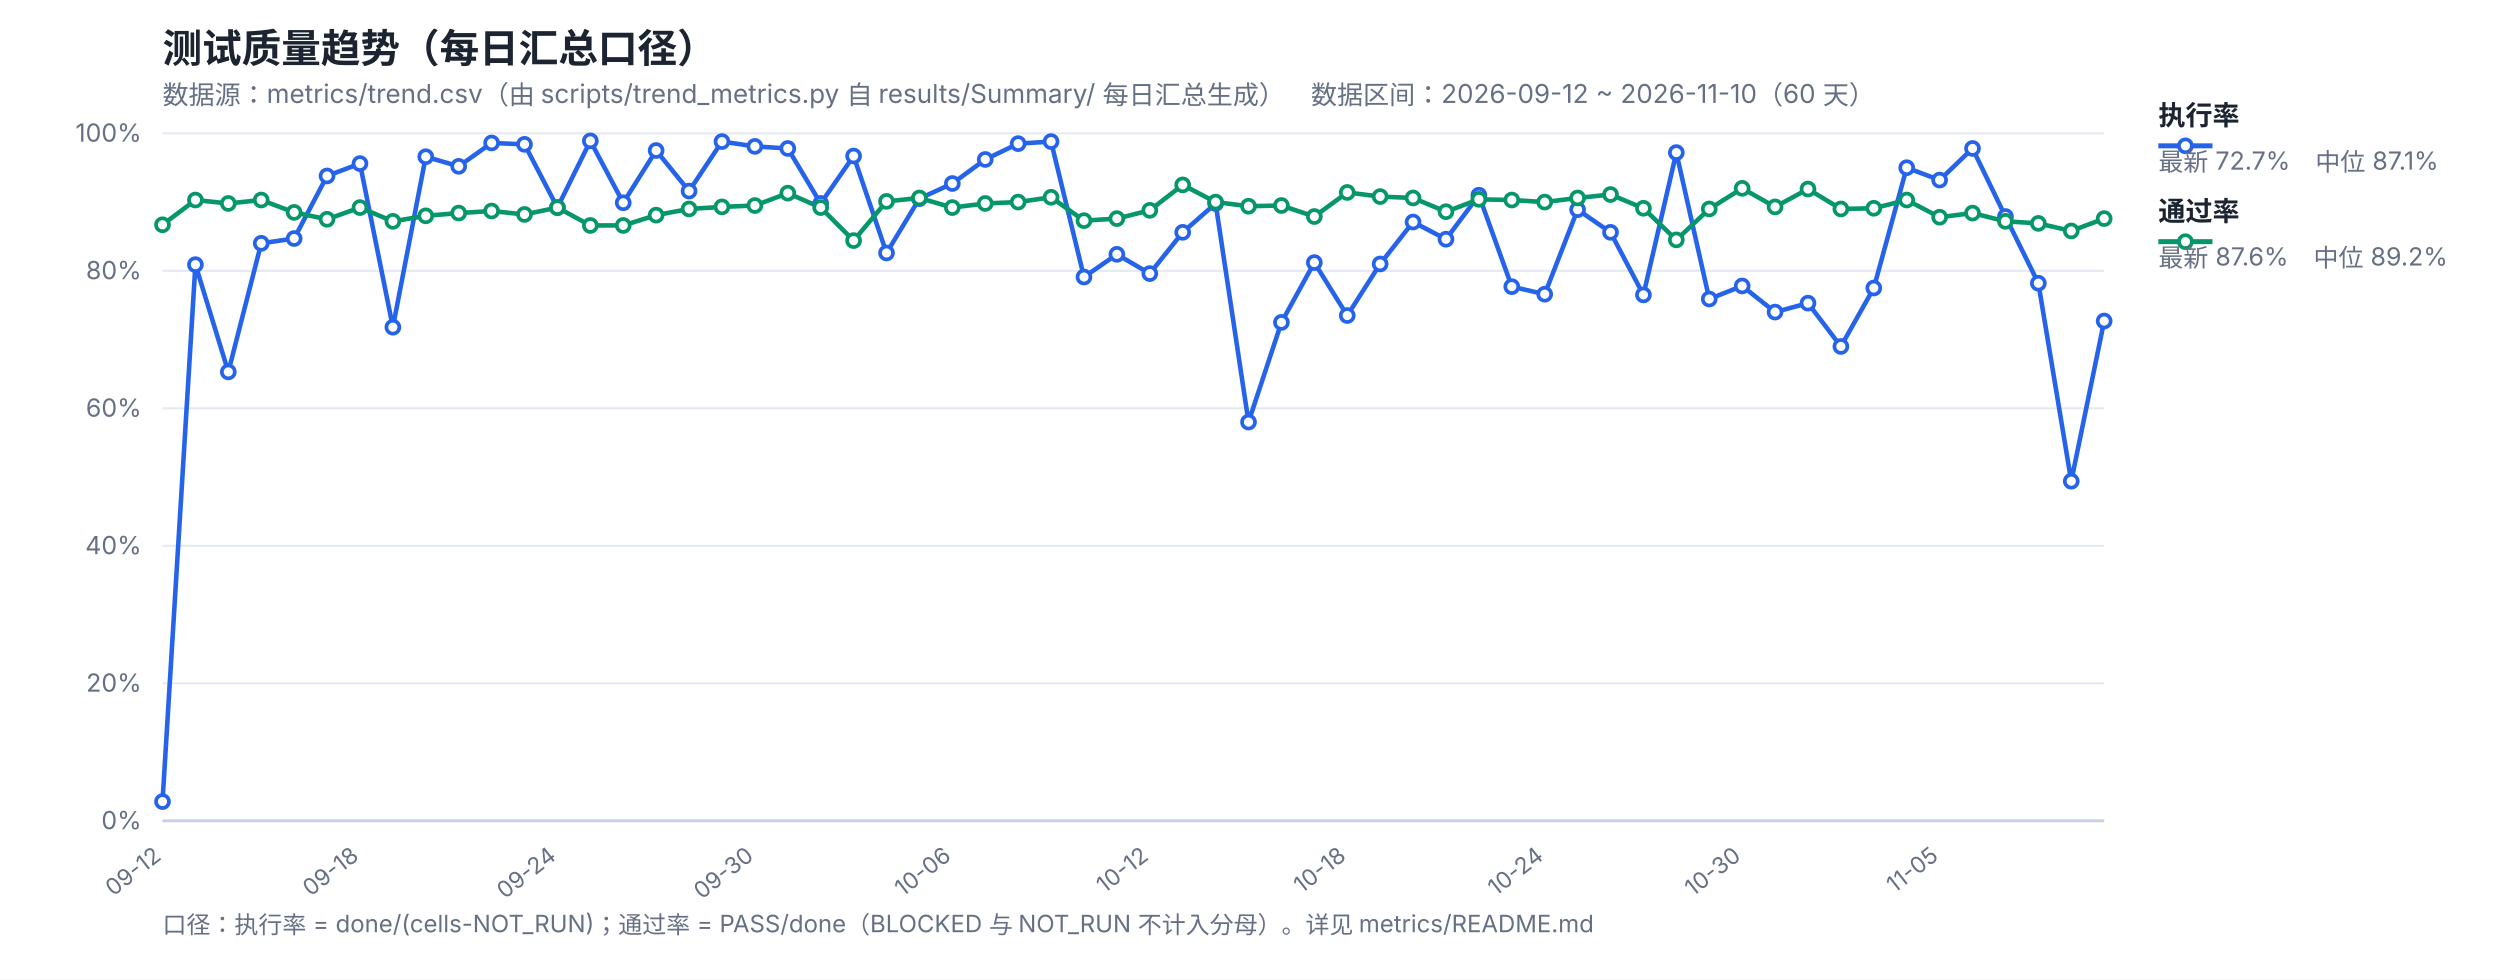
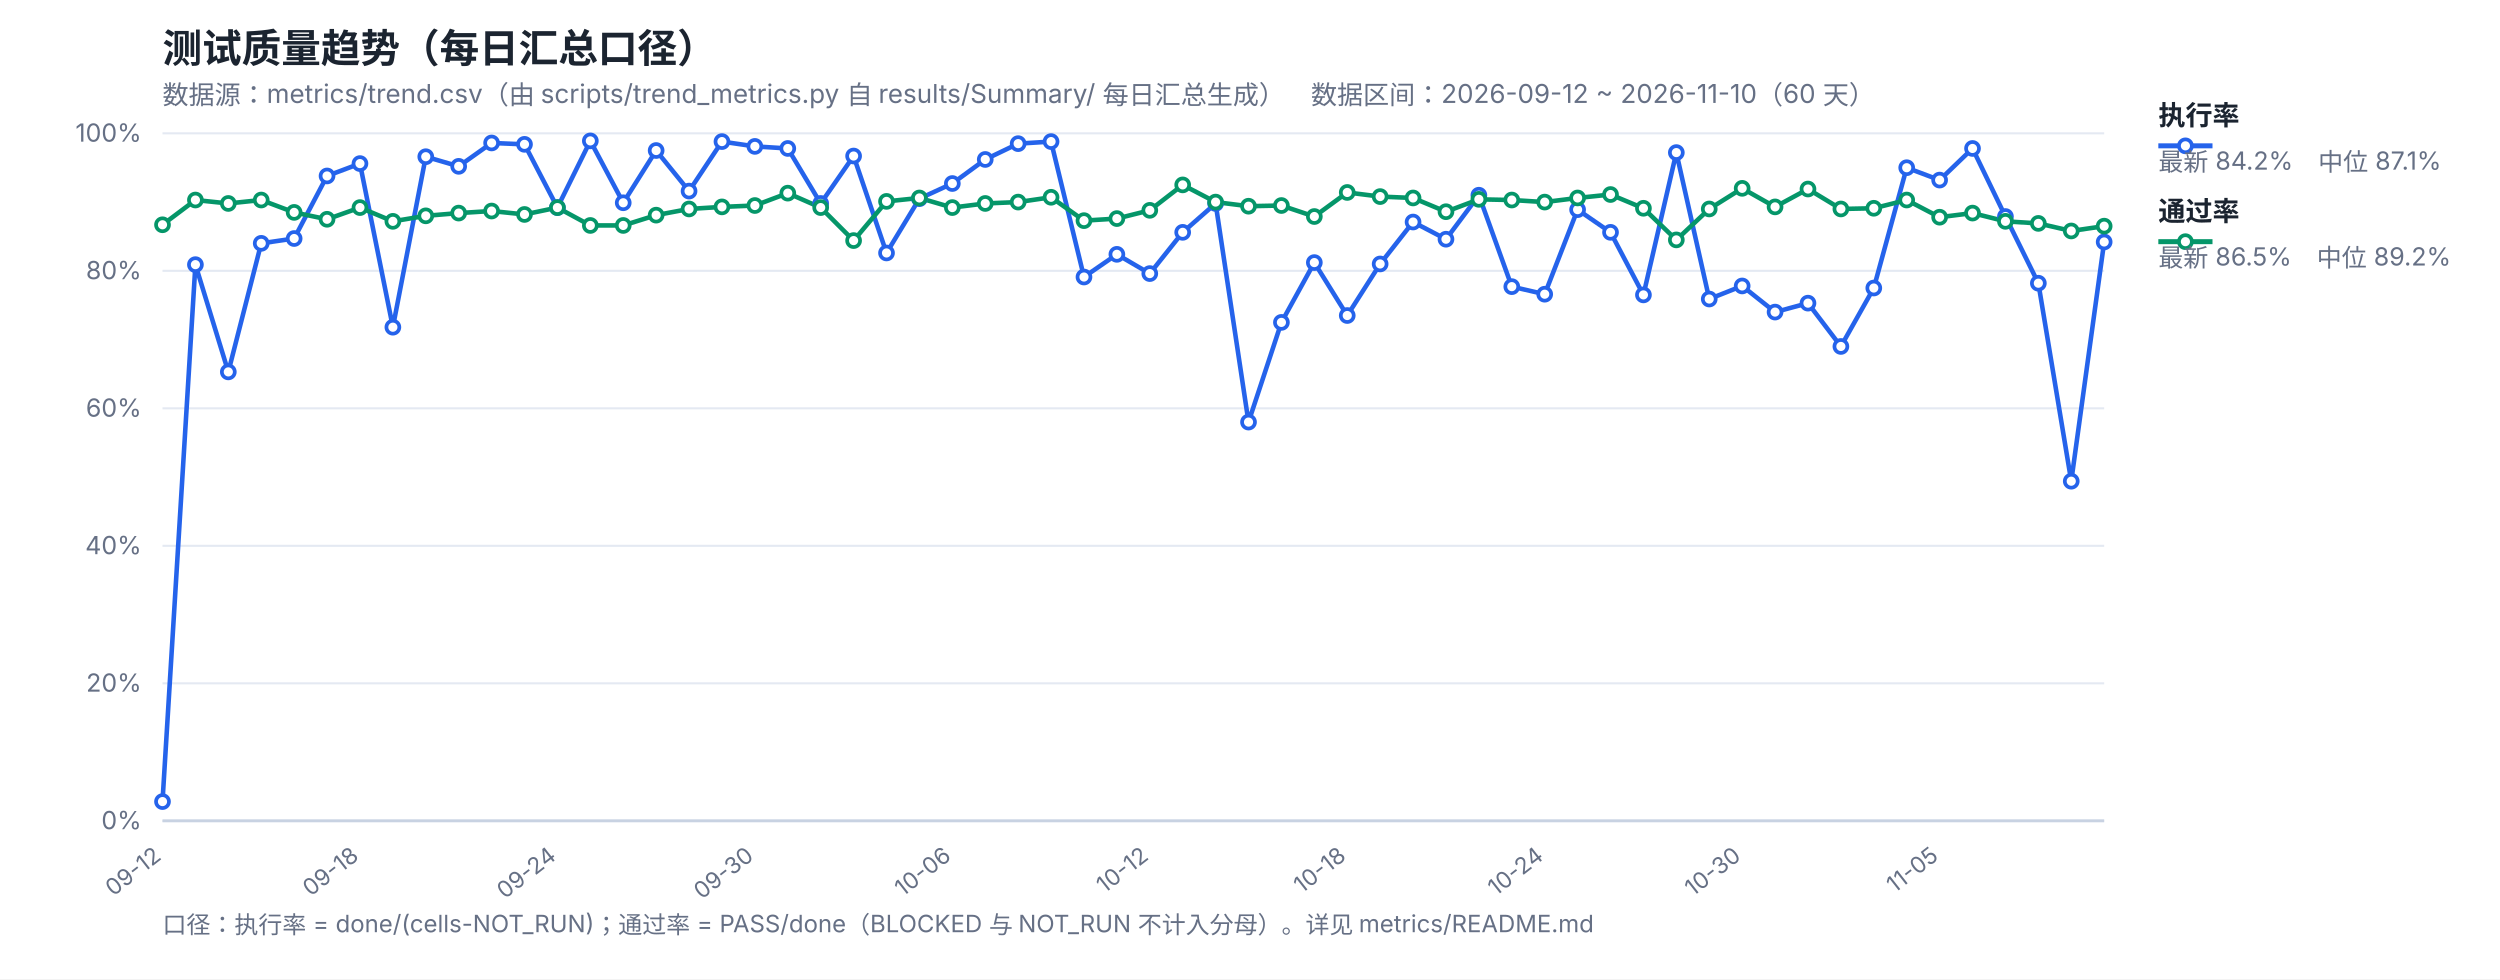
<svg xmlns="http://www.w3.org/2000/svg" width="1200" height="470" viewBox="0 0 1200 470" font-family="-apple-system,Segoe UI,Microsoft YaHei,sans-serif">
  <rect width="1200" height="470" fill="#ffffff" />
  <text x="78" y="30" font-size="19" font-weight="700" fill="#1b2430">测试质量趋势（每日汇总口径）</text>
  <text x="78" y="50" font-size="12.5" fill="#667085">数据源：metrics/trend.csv（由 scripts/trend_metrics.py 自 results/Summary/ 每日汇总生成）　数据区间：2026-09-12 ~ 2026-11-10（60 天）</text>
  <line x1="78" y1="394.0" x2="1010" y2="394.0" stroke="#e4e9f2" stroke-width="1" />
  <text x="68" y="398.0" font-size="12" fill="#667085" text-anchor="end">0%</text>
  <line x1="78" y1="328.0" x2="1010" y2="328.0" stroke="#e4e9f2" stroke-width="1" />
  <text x="68" y="332.0" font-size="12" fill="#667085" text-anchor="end">20%</text>
  <line x1="78" y1="262.0" x2="1010" y2="262.0" stroke="#e4e9f2" stroke-width="1" />
  <text x="68" y="266.0" font-size="12" fill="#667085" text-anchor="end">40%</text>
  <line x1="78" y1="196.0" x2="1010" y2="196.0" stroke="#e4e9f2" stroke-width="1" />
  <text x="68" y="200.0" font-size="12" fill="#667085" text-anchor="end">60%</text>
  <line x1="78" y1="130.0" x2="1010" y2="130.0" stroke="#e4e9f2" stroke-width="1" />
  <text x="68" y="134.0" font-size="12" fill="#667085" text-anchor="end">80%</text>
  <line x1="78" y1="64.0" x2="1010" y2="64.0" stroke="#e4e9f2" stroke-width="1" />
  <text x="68" y="68.0" font-size="12" fill="#667085" text-anchor="end">100%</text>
  <text x="78.0" y="412" font-size="11" fill="#667085" text-anchor="end" transform="rotate(-38 78.0 412)">09-12</text>
  <text x="172.78" y="412" font-size="11" fill="#667085" text-anchor="end" transform="rotate(-38 172.78 412)">09-18</text>
  <text x="267.56" y="412" font-size="11" fill="#667085" text-anchor="end" transform="rotate(-38 267.56 412)">09-24</text>
  <text x="362.34" y="412" font-size="11" fill="#667085" text-anchor="end" transform="rotate(-38 362.34 412)">09-30</text>
  <text x="457.12" y="412" font-size="11" fill="#667085" text-anchor="end" transform="rotate(-38 457.12 412)">10-06</text>
  <text x="551.9" y="412" font-size="11" fill="#667085" text-anchor="end" transform="rotate(-38 551.9 412)">10-12</text>
  <text x="646.68" y="412" font-size="11" fill="#667085" text-anchor="end" transform="rotate(-38 646.68 412)">10-18</text>
  <text x="741.46" y="412" font-size="11" fill="#667085" text-anchor="end" transform="rotate(-38 741.46 412)">10-24</text>
  <text x="836.24" y="412" font-size="11" fill="#667085" text-anchor="end" transform="rotate(-38 836.24 412)">10-30</text>
  <text x="931.02" y="412" font-size="11" fill="#667085" text-anchor="end" transform="rotate(-38 931.02 412)">11-05</text>
  <line x1="78" y1="394" x2="1010" y2="394" stroke="#c8d2e2" stroke-width="1.4" />
-   <polyline fill="none" stroke="#2563eb" stroke-width="2.2" stroke-linejoin="round" points="78.0,384.76 93.8,127.03 109.59,178.51 125.39,116.8 141.19,114.49 156.98,84.46 172.78,78.52 188.58,157.06 204.37,75.22 220.17,79.84 235.97,68.62 251.76,69.28 267.56,99.64 283.36,67.63 299.15,97.33 314.95,72.25 330.75,91.72 346.54,67.96 362.34,70.27 378.14,71.26 393.93,97.66 409.73,74.89 425.53,121.42 441.32,95.35 457.12,88.09 472.92,76.54 488.71,68.95 504.51,67.96 520.31,132.97 536.1,122.08 551.9,131.32 567.69,111.52 583.49,97.66 599.29,202.6 615.08,154.75 630.88,126.04 646.68,151.45 662.47,126.7 678.27,106.57 694.07,114.82 709.86,93.7 725.66,137.59 741.46,141.22 757.25,100.63 773.05,111.52 788.85,141.55 804.64,73.24 820.44,143.53 836.24,137.26 852.03,149.8 867.83,145.51 883.63,166.3 899.42,138.25 915.22,80.5 931.02,86.44 946.81,71.26 962.61,103.93 978.41,135.94 994.2,230.98 1010.0,154.09" />
-   <polyline fill="none" stroke="#059669" stroke-width="2.2" stroke-linejoin="round" points="78.0,107.89 93.8,96.01 109.59,97.66 125.39,96.01 141.19,101.95 156.98,105.25 172.78,99.64 188.58,106.24 204.37,103.6 220.17,102.28 235.97,101.29 251.76,102.94 267.56,99.64 283.36,108.22 299.15,108.22 314.95,103.27 330.75,100.3 346.54,99.31 362.34,98.65 378.14,92.71 393.93,99.64 409.73,115.48 425.53,96.67 441.32,95.02 457.12,99.64 472.92,97.66 488.71,97.0 504.51,94.69 520.31,105.91 536.1,104.92 551.9,100.96 567.69,88.75 583.49,97.0 599.29,98.98 615.08,98.65 630.88,103.93 646.68,92.38 662.47,94.36 678.27,95.02 694.07,101.62 709.86,95.68 725.66,96.01 741.46,97.0 757.25,95.02 773.05,93.37 788.85,99.97 804.64,115.15 820.44,100.3 836.24,90.4 852.03,99.31 867.83,90.73 883.63,100.3 899.42,99.97 915.22,96.01 931.02,104.26 946.81,102.28 962.61,106.24 978.41,107.23 994.2,110.86 1010.0,104.92" />
+   <polyline fill="none" stroke="#2563eb" stroke-width="2.2" stroke-linejoin="round" points="78.0,384.76 93.8,127.03 109.59,178.51 125.39,116.8 141.19,114.49 156.98,84.46 172.78,78.52 188.58,157.06 204.37,75.22 220.17,79.84 235.97,68.62 251.76,69.28 267.56,99.64 283.36,67.63 299.15,97.33 314.95,72.25 330.75,91.72 346.54,67.96 362.34,70.27 378.14,71.26 393.93,97.66 409.73,74.89 425.53,121.42 441.32,95.35 457.12,88.09 472.92,76.54 488.71,68.95 504.51,67.96 520.31,132.97 536.1,122.08 551.9,131.32 567.69,111.52 583.49,97.66 599.29,202.6 615.08,154.75 630.88,126.04 646.68,151.45 662.47,126.7 678.27,106.57 694.07,114.82 709.86,93.7 725.66,137.59 741.46,141.22 757.25,100.63 773.05,111.52 788.85,141.55 804.64,73.24 820.44,143.53 836.24,137.26 852.03,149.8 867.83,145.51 883.63,166.3 899.42,138.25 915.22,80.5 931.02,86.44 946.81,71.26 962.61,103.93 978.41,135.94 994.2,230.98 1010.0,116.14" />
+   <polyline fill="none" stroke="#059669" stroke-width="2.2" stroke-linejoin="round" points="78.0,107.89 93.8,96.01 109.59,97.66 125.39,96.01 141.19,101.95 156.98,105.25 172.78,99.64 188.58,106.24 204.37,103.6 220.17,102.28 235.97,101.29 251.76,102.94 267.56,99.64 283.36,108.22 299.15,108.22 314.95,103.27 330.75,100.3 346.54,99.31 362.34,98.65 378.14,92.71 393.93,99.64 409.73,115.48 425.53,96.67 441.32,95.02 457.12,99.64 472.92,97.66 488.71,97.0 504.51,94.69 520.31,105.91 536.1,104.92 551.9,100.96 567.69,88.75 583.49,97.0 599.29,98.98 615.08,98.65 630.88,103.93 646.68,92.38 662.47,94.36 678.27,95.02 694.07,101.62 709.86,95.68 725.66,96.01 741.46,97.0 757.25,95.02 773.05,93.37 788.85,99.97 804.64,115.15 820.44,100.3 836.24,90.4 852.03,99.31 867.83,90.73 883.63,100.3 899.42,99.97 915.22,96.01 931.02,104.26 946.81,102.28 962.61,106.24 978.41,107.23 994.2,110.86 1010.0,108.55" />
  <circle cx="78.0" cy="384.76" r="3.1" fill="#fff" stroke="#2563eb" stroke-width="1.8" />
  <circle cx="93.8" cy="127.03" r="3.1" fill="#fff" stroke="#2563eb" stroke-width="1.8" />
  <circle cx="109.59" cy="178.51" r="3.1" fill="#fff" stroke="#2563eb" stroke-width="1.8" />
  <circle cx="125.39" cy="116.8" r="3.1" fill="#fff" stroke="#2563eb" stroke-width="1.8" />
  <circle cx="141.19" cy="114.49" r="3.1" fill="#fff" stroke="#2563eb" stroke-width="1.8" />
  <circle cx="156.98" cy="84.46" r="3.1" fill="#fff" stroke="#2563eb" stroke-width="1.8" />
  <circle cx="172.78" cy="78.52" r="3.1" fill="#fff" stroke="#2563eb" stroke-width="1.8" />
  <circle cx="188.58" cy="157.06" r="3.1" fill="#fff" stroke="#2563eb" stroke-width="1.8" />
  <circle cx="204.37" cy="75.22" r="3.1" fill="#fff" stroke="#2563eb" stroke-width="1.8" />
  <circle cx="220.17" cy="79.84" r="3.1" fill="#fff" stroke="#2563eb" stroke-width="1.8" />
  <circle cx="235.97" cy="68.62" r="3.1" fill="#fff" stroke="#2563eb" stroke-width="1.8" />
  <circle cx="251.76" cy="69.28" r="3.1" fill="#fff" stroke="#2563eb" stroke-width="1.8" />
  <circle cx="267.56" cy="99.64" r="3.1" fill="#fff" stroke="#2563eb" stroke-width="1.8" />
  <circle cx="283.36" cy="67.63" r="3.1" fill="#fff" stroke="#2563eb" stroke-width="1.8" />
  <circle cx="299.15" cy="97.33" r="3.1" fill="#fff" stroke="#2563eb" stroke-width="1.8" />
  <circle cx="314.95" cy="72.25" r="3.1" fill="#fff" stroke="#2563eb" stroke-width="1.8" />
  <circle cx="330.75" cy="91.72" r="3.1" fill="#fff" stroke="#2563eb" stroke-width="1.8" />
  <circle cx="346.54" cy="67.96" r="3.1" fill="#fff" stroke="#2563eb" stroke-width="1.8" />
  <circle cx="362.34" cy="70.27" r="3.1" fill="#fff" stroke="#2563eb" stroke-width="1.8" />
  <circle cx="378.14" cy="71.26" r="3.1" fill="#fff" stroke="#2563eb" stroke-width="1.8" />
  <circle cx="393.93" cy="97.66" r="3.1" fill="#fff" stroke="#2563eb" stroke-width="1.8" />
  <circle cx="409.73" cy="74.89" r="3.1" fill="#fff" stroke="#2563eb" stroke-width="1.8" />
  <circle cx="425.53" cy="121.42" r="3.1" fill="#fff" stroke="#2563eb" stroke-width="1.8" />
  <circle cx="441.32" cy="95.35" r="3.1" fill="#fff" stroke="#2563eb" stroke-width="1.8" />
  <circle cx="457.12" cy="88.09" r="3.1" fill="#fff" stroke="#2563eb" stroke-width="1.8" />
  <circle cx="472.92" cy="76.54" r="3.1" fill="#fff" stroke="#2563eb" stroke-width="1.8" />
  <circle cx="488.71" cy="68.95" r="3.1" fill="#fff" stroke="#2563eb" stroke-width="1.8" />
  <circle cx="504.51" cy="67.96" r="3.1" fill="#fff" stroke="#2563eb" stroke-width="1.8" />
  <circle cx="520.31" cy="132.97" r="3.1" fill="#fff" stroke="#2563eb" stroke-width="1.8" />
  <circle cx="536.1" cy="122.08" r="3.1" fill="#fff" stroke="#2563eb" stroke-width="1.8" />
  <circle cx="551.9" cy="131.32" r="3.1" fill="#fff" stroke="#2563eb" stroke-width="1.8" />
  <circle cx="567.69" cy="111.52" r="3.1" fill="#fff" stroke="#2563eb" stroke-width="1.8" />
  <circle cx="583.49" cy="97.66" r="3.1" fill="#fff" stroke="#2563eb" stroke-width="1.8" />
  <circle cx="599.29" cy="202.6" r="3.1" fill="#fff" stroke="#2563eb" stroke-width="1.8" />
  <circle cx="615.08" cy="154.75" r="3.1" fill="#fff" stroke="#2563eb" stroke-width="1.8" />
  <circle cx="630.88" cy="126.04" r="3.1" fill="#fff" stroke="#2563eb" stroke-width="1.8" />
  <circle cx="646.68" cy="151.45" r="3.1" fill="#fff" stroke="#2563eb" stroke-width="1.8" />
  <circle cx="662.47" cy="126.7" r="3.1" fill="#fff" stroke="#2563eb" stroke-width="1.8" />
  <circle cx="678.27" cy="106.57" r="3.1" fill="#fff" stroke="#2563eb" stroke-width="1.8" />
  <circle cx="694.07" cy="114.82" r="3.1" fill="#fff" stroke="#2563eb" stroke-width="1.8" />
  <circle cx="709.86" cy="93.7" r="3.1" fill="#fff" stroke="#2563eb" stroke-width="1.8" />
  <circle cx="725.66" cy="137.59" r="3.1" fill="#fff" stroke="#2563eb" stroke-width="1.8" />
  <circle cx="741.46" cy="141.22" r="3.1" fill="#fff" stroke="#2563eb" stroke-width="1.8" />
  <circle cx="757.25" cy="100.63" r="3.1" fill="#fff" stroke="#2563eb" stroke-width="1.8" />
  <circle cx="773.05" cy="111.52" r="3.1" fill="#fff" stroke="#2563eb" stroke-width="1.8" />
  <circle cx="788.85" cy="141.55" r="3.1" fill="#fff" stroke="#2563eb" stroke-width="1.8" />
  <circle cx="804.64" cy="73.24" r="3.1" fill="#fff" stroke="#2563eb" stroke-width="1.8" />
  <circle cx="820.44" cy="143.53" r="3.1" fill="#fff" stroke="#2563eb" stroke-width="1.8" />
  <circle cx="836.24" cy="137.26" r="3.1" fill="#fff" stroke="#2563eb" stroke-width="1.8" />
  <circle cx="852.03" cy="149.8" r="3.1" fill="#fff" stroke="#2563eb" stroke-width="1.8" />
  <circle cx="867.83" cy="145.51" r="3.1" fill="#fff" stroke="#2563eb" stroke-width="1.8" />
  <circle cx="883.63" cy="166.3" r="3.1" fill="#fff" stroke="#2563eb" stroke-width="1.8" />
  <circle cx="899.42" cy="138.25" r="3.1" fill="#fff" stroke="#2563eb" stroke-width="1.8" />
  <circle cx="915.22" cy="80.5" r="3.1" fill="#fff" stroke="#2563eb" stroke-width="1.8" />
  <circle cx="931.02" cy="86.44" r="3.1" fill="#fff" stroke="#2563eb" stroke-width="1.8" />
  <circle cx="946.81" cy="71.26" r="3.1" fill="#fff" stroke="#2563eb" stroke-width="1.8" />
  <circle cx="962.61" cy="103.93" r="3.1" fill="#fff" stroke="#2563eb" stroke-width="1.8" />
  <circle cx="978.41" cy="135.94" r="3.1" fill="#fff" stroke="#2563eb" stroke-width="1.8" />
  <circle cx="994.2" cy="230.98" r="3.1" fill="#fff" stroke="#2563eb" stroke-width="1.8" />
-   <circle cx="1010.0" cy="154.09" r="3.1" fill="#fff" stroke="#2563eb" stroke-width="1.8" />
+   <circle cx="1010.0" cy="116.14" r="3.1" fill="#fff" stroke="#2563eb" stroke-width="1.8" />
  <circle cx="78.0" cy="107.89" r="3.1" fill="#fff" stroke="#059669" stroke-width="1.8" />
  <circle cx="93.8" cy="96.01" r="3.1" fill="#fff" stroke="#059669" stroke-width="1.8" />
  <circle cx="109.59" cy="97.66" r="3.1" fill="#fff" stroke="#059669" stroke-width="1.8" />
  <circle cx="125.39" cy="96.01" r="3.1" fill="#fff" stroke="#059669" stroke-width="1.8" />
  <circle cx="141.19" cy="101.95" r="3.1" fill="#fff" stroke="#059669" stroke-width="1.8" />
  <circle cx="156.98" cy="105.25" r="3.1" fill="#fff" stroke="#059669" stroke-width="1.8" />
  <circle cx="172.78" cy="99.64" r="3.1" fill="#fff" stroke="#059669" stroke-width="1.8" />
  <circle cx="188.58" cy="106.24" r="3.1" fill="#fff" stroke="#059669" stroke-width="1.8" />
  <circle cx="204.37" cy="103.6" r="3.1" fill="#fff" stroke="#059669" stroke-width="1.8" />
  <circle cx="220.17" cy="102.28" r="3.1" fill="#fff" stroke="#059669" stroke-width="1.8" />
  <circle cx="235.97" cy="101.29" r="3.1" fill="#fff" stroke="#059669" stroke-width="1.8" />
  <circle cx="251.76" cy="102.94" r="3.1" fill="#fff" stroke="#059669" stroke-width="1.8" />
  <circle cx="267.56" cy="99.64" r="3.1" fill="#fff" stroke="#059669" stroke-width="1.8" />
  <circle cx="283.36" cy="108.22" r="3.1" fill="#fff" stroke="#059669" stroke-width="1.8" />
  <circle cx="299.15" cy="108.22" r="3.1" fill="#fff" stroke="#059669" stroke-width="1.8" />
  <circle cx="314.95" cy="103.27" r="3.1" fill="#fff" stroke="#059669" stroke-width="1.8" />
  <circle cx="330.75" cy="100.3" r="3.1" fill="#fff" stroke="#059669" stroke-width="1.8" />
  <circle cx="346.54" cy="99.31" r="3.1" fill="#fff" stroke="#059669" stroke-width="1.8" />
  <circle cx="362.34" cy="98.65" r="3.1" fill="#fff" stroke="#059669" stroke-width="1.8" />
  <circle cx="378.14" cy="92.71" r="3.1" fill="#fff" stroke="#059669" stroke-width="1.8" />
  <circle cx="393.93" cy="99.64" r="3.1" fill="#fff" stroke="#059669" stroke-width="1.8" />
  <circle cx="409.73" cy="115.48" r="3.1" fill="#fff" stroke="#059669" stroke-width="1.8" />
  <circle cx="425.53" cy="96.67" r="3.1" fill="#fff" stroke="#059669" stroke-width="1.8" />
  <circle cx="441.32" cy="95.02" r="3.1" fill="#fff" stroke="#059669" stroke-width="1.8" />
  <circle cx="457.12" cy="99.64" r="3.1" fill="#fff" stroke="#059669" stroke-width="1.8" />
  <circle cx="472.92" cy="97.66" r="3.1" fill="#fff" stroke="#059669" stroke-width="1.8" />
  <circle cx="488.71" cy="97.0" r="3.1" fill="#fff" stroke="#059669" stroke-width="1.8" />
  <circle cx="504.51" cy="94.69" r="3.1" fill="#fff" stroke="#059669" stroke-width="1.8" />
  <circle cx="520.31" cy="105.91" r="3.1" fill="#fff" stroke="#059669" stroke-width="1.8" />
  <circle cx="536.1" cy="104.92" r="3.1" fill="#fff" stroke="#059669" stroke-width="1.8" />
  <circle cx="551.9" cy="100.96" r="3.1" fill="#fff" stroke="#059669" stroke-width="1.8" />
  <circle cx="567.69" cy="88.75" r="3.1" fill="#fff" stroke="#059669" stroke-width="1.8" />
  <circle cx="583.49" cy="97.0" r="3.1" fill="#fff" stroke="#059669" stroke-width="1.8" />
  <circle cx="599.29" cy="98.98" r="3.1" fill="#fff" stroke="#059669" stroke-width="1.8" />
  <circle cx="615.08" cy="98.65" r="3.1" fill="#fff" stroke="#059669" stroke-width="1.8" />
  <circle cx="630.88" cy="103.93" r="3.1" fill="#fff" stroke="#059669" stroke-width="1.8" />
  <circle cx="646.68" cy="92.38" r="3.1" fill="#fff" stroke="#059669" stroke-width="1.8" />
  <circle cx="662.47" cy="94.36" r="3.1" fill="#fff" stroke="#059669" stroke-width="1.8" />
  <circle cx="678.27" cy="95.02" r="3.1" fill="#fff" stroke="#059669" stroke-width="1.8" />
  <circle cx="694.07" cy="101.62" r="3.1" fill="#fff" stroke="#059669" stroke-width="1.8" />
  <circle cx="709.86" cy="95.68" r="3.1" fill="#fff" stroke="#059669" stroke-width="1.8" />
  <circle cx="725.66" cy="96.01" r="3.1" fill="#fff" stroke="#059669" stroke-width="1.8" />
  <circle cx="741.46" cy="97.0" r="3.1" fill="#fff" stroke="#059669" stroke-width="1.8" />
  <circle cx="757.25" cy="95.02" r="3.1" fill="#fff" stroke="#059669" stroke-width="1.8" />
  <circle cx="773.05" cy="93.37" r="3.1" fill="#fff" stroke="#059669" stroke-width="1.8" />
  <circle cx="788.85" cy="99.97" r="3.1" fill="#fff" stroke="#059669" stroke-width="1.8" />
  <circle cx="804.64" cy="115.15" r="3.1" fill="#fff" stroke="#059669" stroke-width="1.8" />
  <circle cx="820.44" cy="100.3" r="3.1" fill="#fff" stroke="#059669" stroke-width="1.8" />
  <circle cx="836.24" cy="90.4" r="3.1" fill="#fff" stroke="#059669" stroke-width="1.8" />
  <circle cx="852.03" cy="99.31" r="3.1" fill="#fff" stroke="#059669" stroke-width="1.8" />
  <circle cx="867.83" cy="90.73" r="3.1" fill="#fff" stroke="#059669" stroke-width="1.8" />
  <circle cx="883.63" cy="100.3" r="3.1" fill="#fff" stroke="#059669" stroke-width="1.8" />
  <circle cx="899.42" cy="99.97" r="3.1" fill="#fff" stroke="#059669" stroke-width="1.8" />
  <circle cx="915.22" cy="96.01" r="3.1" fill="#fff" stroke="#059669" stroke-width="1.8" />
  <circle cx="931.02" cy="104.26" r="3.1" fill="#fff" stroke="#059669" stroke-width="1.8" />
  <circle cx="946.81" cy="102.28" r="3.1" fill="#fff" stroke="#059669" stroke-width="1.8" />
  <circle cx="962.61" cy="106.24" r="3.1" fill="#fff" stroke="#059669" stroke-width="1.8" />
  <circle cx="978.41" cy="107.23" r="3.1" fill="#fff" stroke="#059669" stroke-width="1.8" />
  <circle cx="994.2" cy="110.86" r="3.1" fill="#fff" stroke="#059669" stroke-width="1.8" />
-   <circle cx="1010.0" cy="104.92" r="3.1" fill="#fff" stroke="#059669" stroke-width="1.8" />
+   <circle cx="1010.0" cy="108.55" r="3.1" fill="#fff" stroke="#059669" stroke-width="1.8" />
  <line x1="1036" y1="70" x2="1062" y2="70" stroke="#2563eb" stroke-width="2.4" />
  <circle cx="1049" cy="70" r="3.1" fill="#fff" stroke="#2563eb" stroke-width="1.8" />
  <text x="1036" y="60" font-size="13" font-weight="600" fill="#1b2430">执行率</text>
-   <text x="1036" y="82" font-size="12" fill="#667085">最新 72.7%　中位 87.1%</text>
+   <text x="1036" y="82" font-size="12" fill="#667085">最新 84.2%　中位 87.1%</text>
  <line x1="1036" y1="116" x2="1062" y2="116" stroke="#059669" stroke-width="2.4" />
  <circle cx="1049" cy="116" r="3.1" fill="#fff" stroke="#059669" stroke-width="1.8" />
  <text x="1036" y="106" font-size="13" font-weight="600" fill="#1b2430">通过率</text>
-   <text x="1036" y="128" font-size="12" fill="#667085">最新 87.6%　中位 89.2%</text>
+   <text x="1036" y="128" font-size="12" fill="#667085">最新 86.5%　中位 89.2%</text>
  <text x="78" y="448" font-size="11.5" fill="#667085">口径：执行率 = done/(cells-NOT_RUN)；通过率 = PASS/done（BLOCKED 与 NOT_RUN 不计入分母）。详见 metrics/README.md</text>
</svg>
